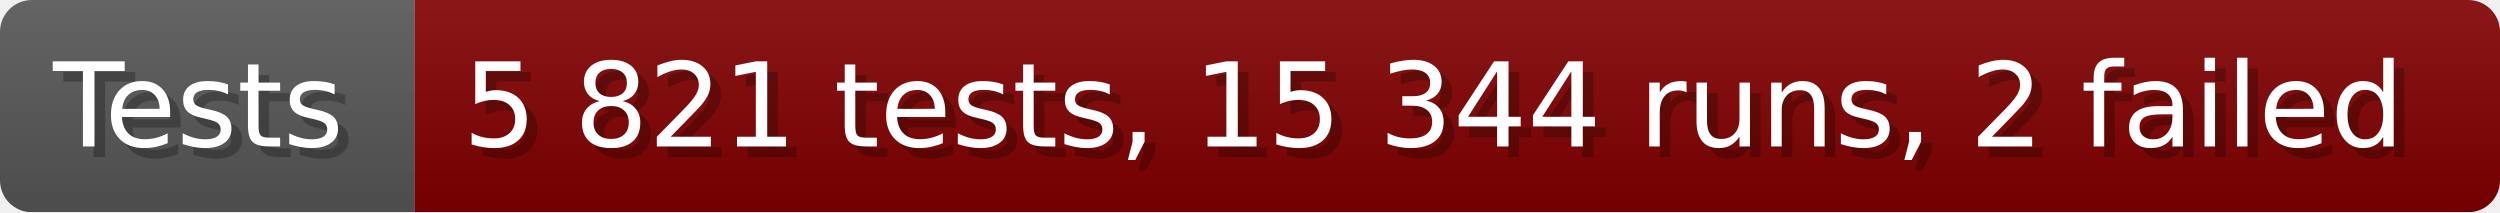
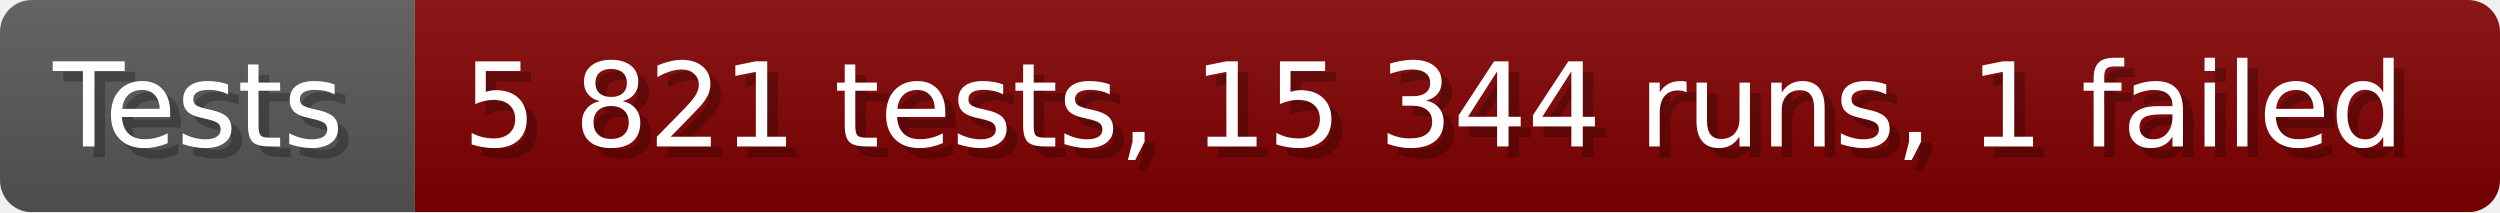
- <svg xmlns="http://www.w3.org/2000/svg" width="235.6" height="20" viewBox="0 0 2356 200" role="img" aria-label="Tests: 5 821 tests, 15 344 runs, 2 failed">
+ <svg xmlns="http://www.w3.org/2000/svg" width="235.6" height="20" viewBox="0 0 2356 200" role="img" aria-label="Tests: 5 821 tests, 15 344 runs, 1 failed">
  <linearGradient id="a" x2="0" y2="100%">
    <stop offset="0" stop-opacity=".1" stop-color="#EEE" />
    <stop offset="1" stop-opacity=".1" />
  </linearGradient>
  <mask id="m">
    <rect width="2356" height="200" rx="30" fill="#FFF" />
  </mask>
  <g mask="url(#m)">
    <rect width="391" height="200" fill="#555" />
    <rect width="1965" height="200" fill="#800000" x="391" />
    <rect width="2356" height="200" fill="url(#a)" />
  </g>
  <g aria-hidden="true" fill="#fff" text-anchor="start" font-family="Verdana,DejaVu Sans,sans-serif" font-size="110">
    <text x="60" y="148" textLength="291" fill="#000" opacity="0.25">Tests</text>
    <text x="50" y="138" textLength="291">Tests</text>
-     <text x="446" y="148" textLength="1865" fill="#000" opacity="0.25">5 821 tests, 15 344 runs, 2 failed</text>
-     <text x="436" y="138" textLength="1865">5 821 tests, 15 344 runs, 2 failed</text>
+     <text x="446" y="148" textLength="1865" fill="#000" opacity="0.25">5 821 tests, 15 344 runs, 1 failed</text>
+     <text x="436" y="138" textLength="1865">5 821 tests, 15 344 runs, 1 failed</text>
  </g>
</svg>
